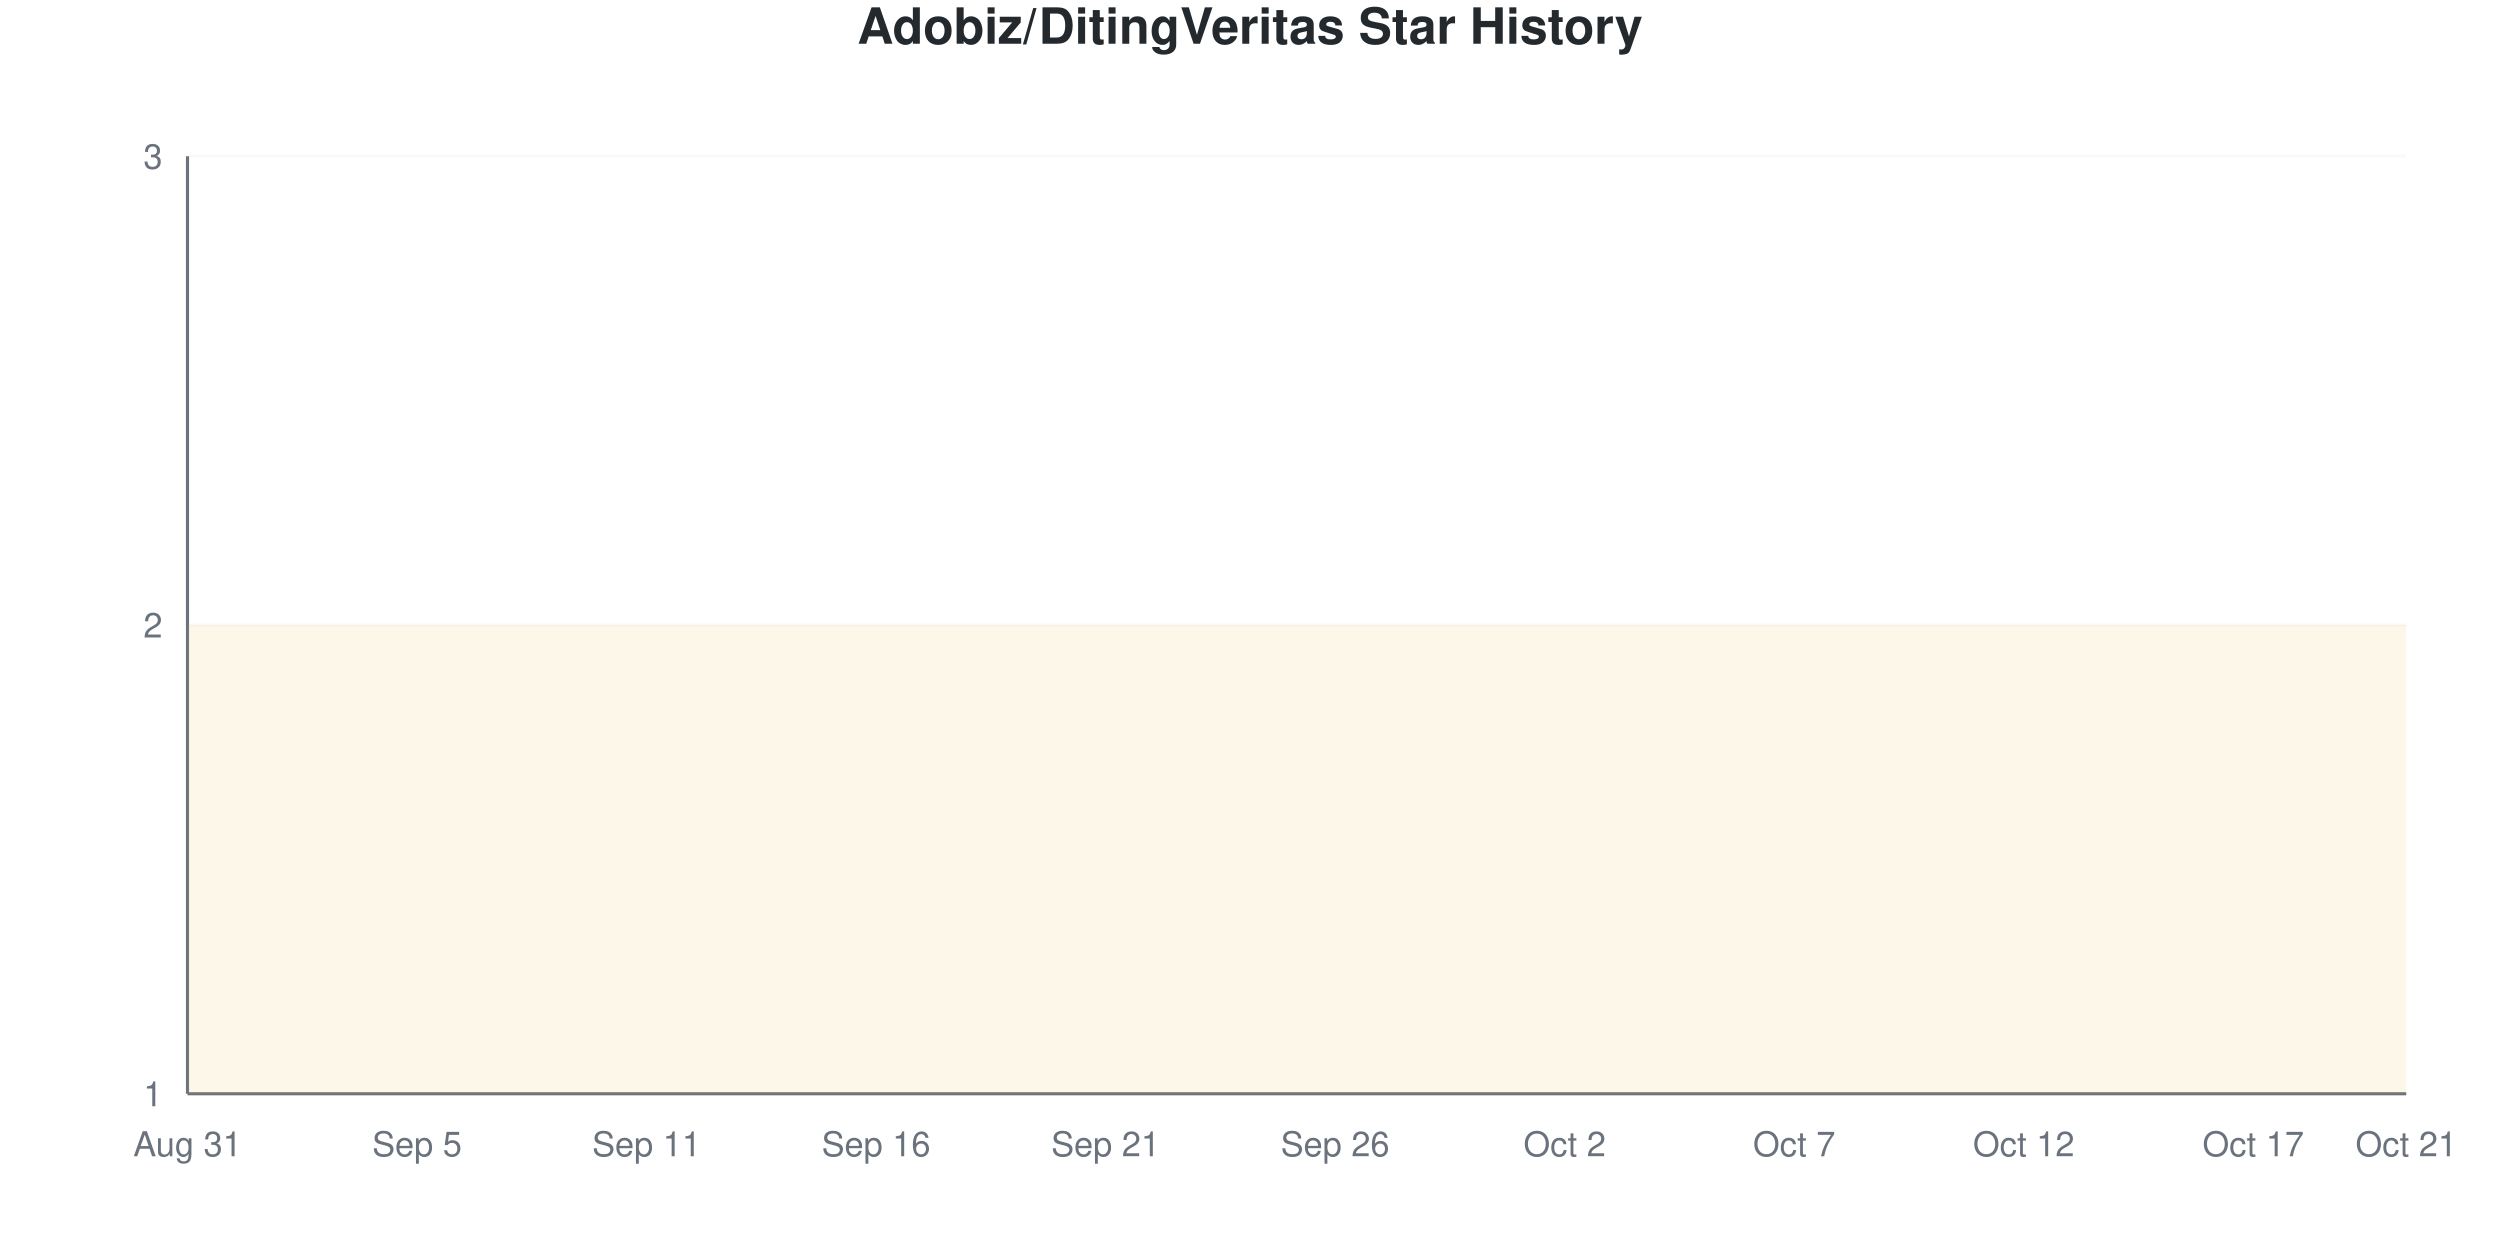
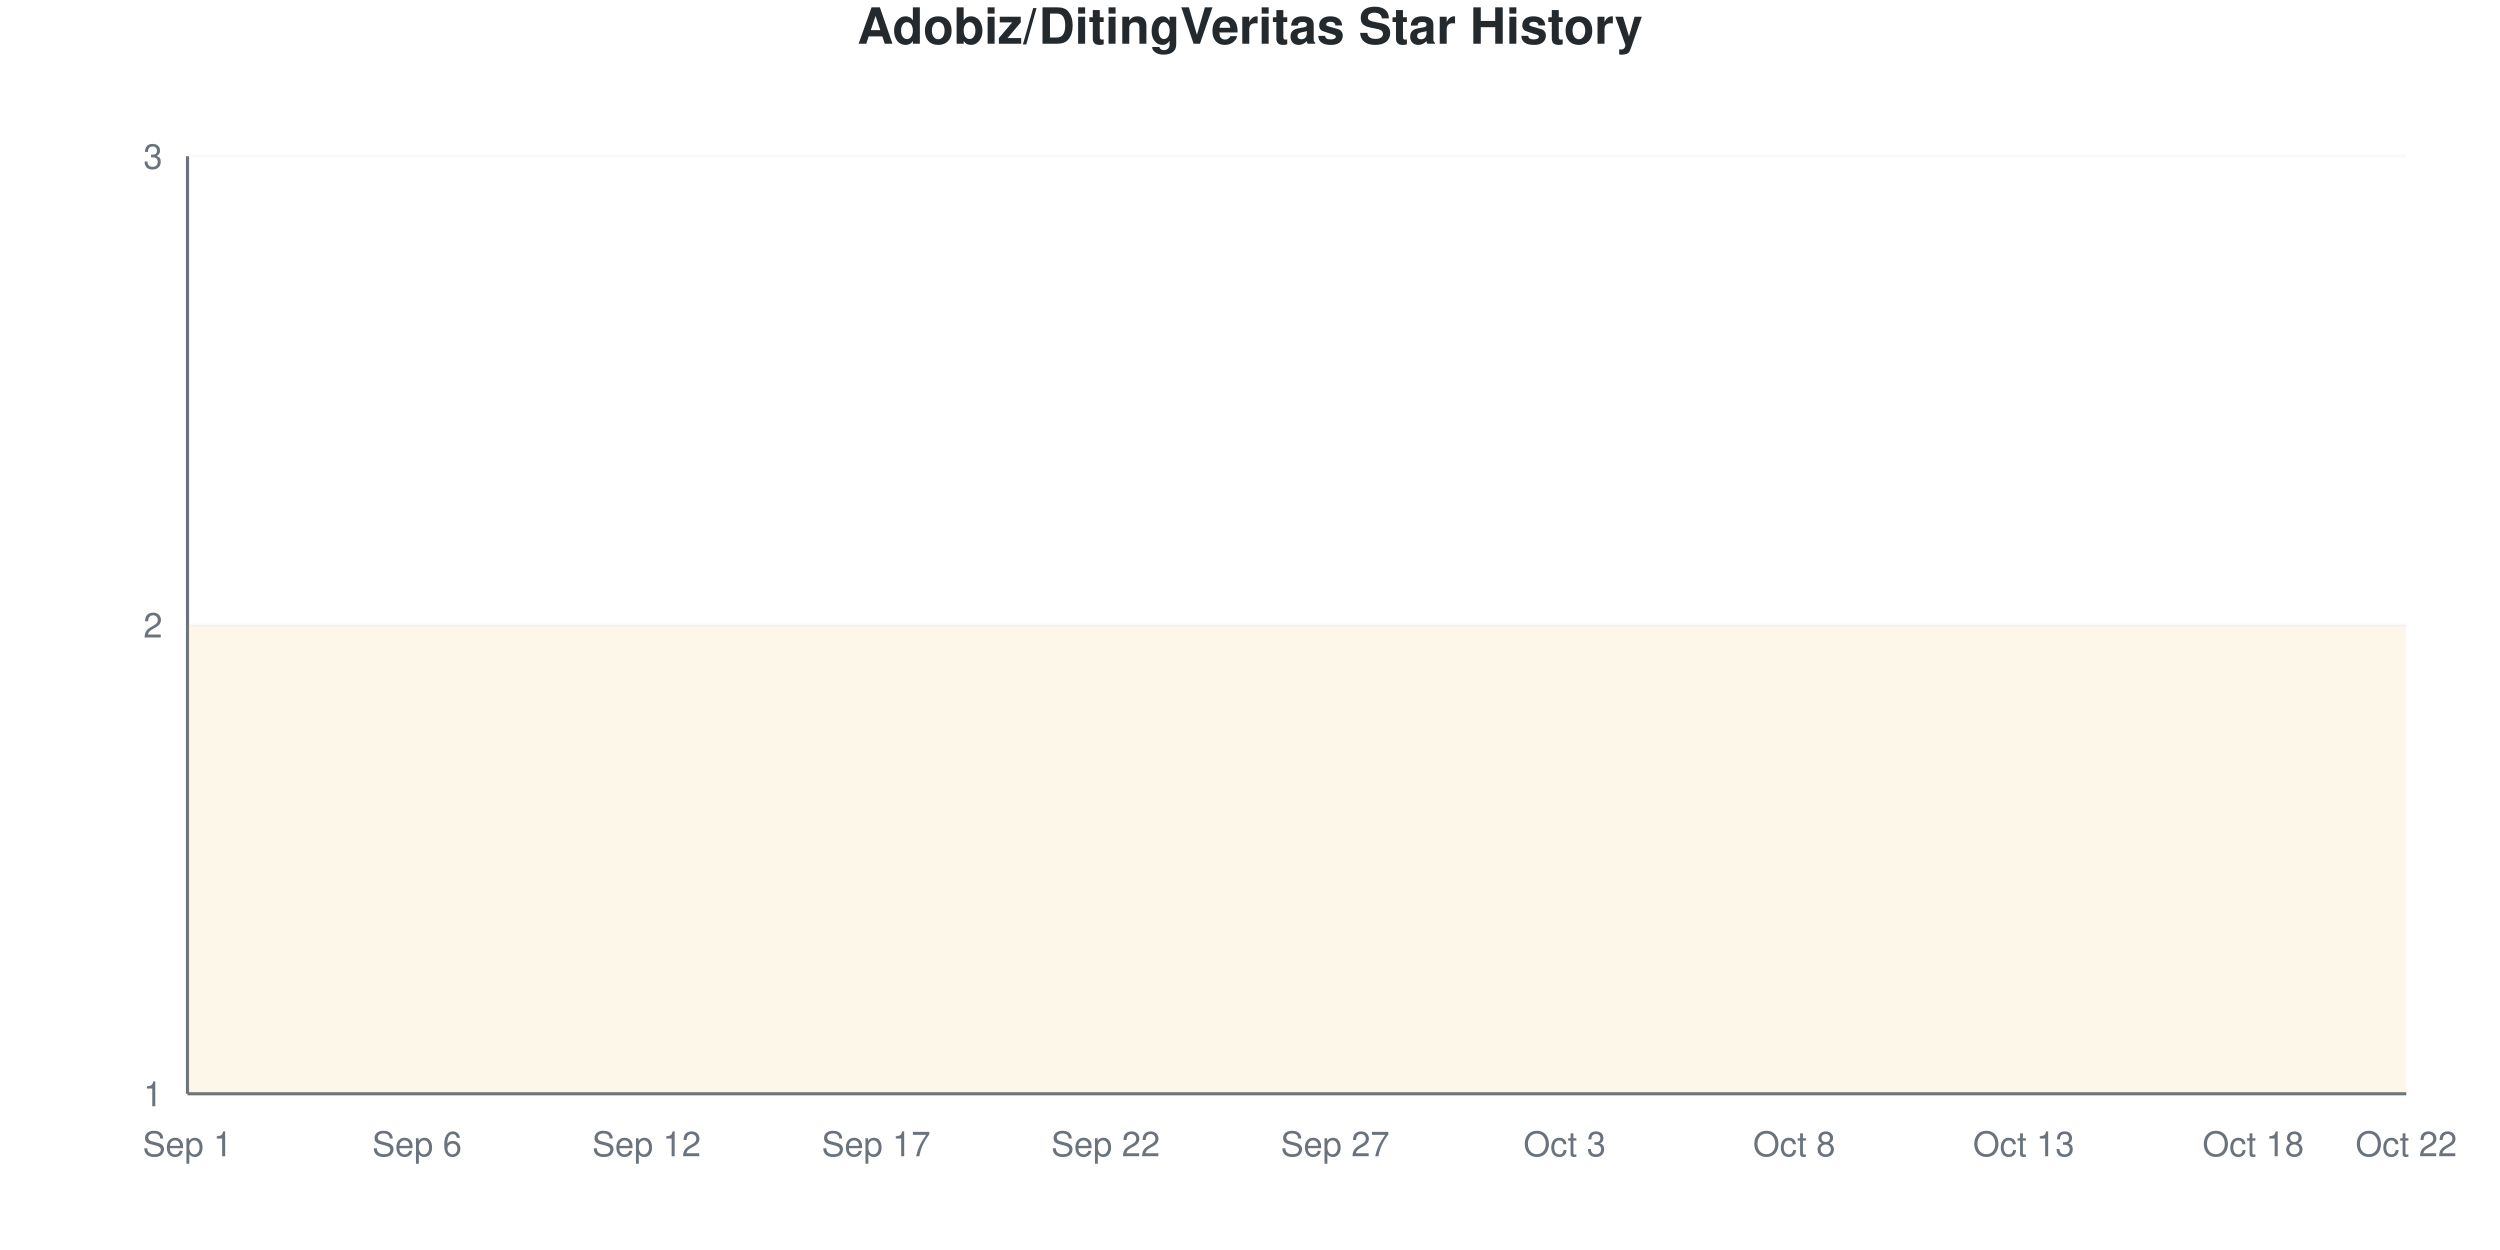
<svg xmlns="http://www.w3.org/2000/svg" viewBox="0 0 800 400" width="800" height="400">
  <style>
    @keyframes drawLine {
      to { stroke-dashoffset: 0; }
    }
    @keyframes fadeInPoint {
      from { opacity: 0; }
      to { opacity: 1; }
    }
    .data-line-0 {
      stroke-dasharray: 1290;
      stroke-dashoffset: 1290;
      animation: drawLine 2s ease-out forwards;
    }
    .data-point {
      opacity: 0;
      animation: fadeInPoint 0.5s ease-out forwards;
    }
    .chart-bg { fill: #fff; }
    .chart-text { fill: #24292e; }
    .chart-muted { fill: #6a737d; }
    .chart-grid { stroke: #eee; }
    .chart-axis { stroke: #6a737d; }
    @media (prefers-color-scheme: dark) {
      .chart-bg { fill: #0d1117; }
      .chart-text { fill: #e6edf3; }
      .chart-muted { fill: #8b949e; }
      .chart-grid { stroke: #21262d; }
      .chart-axis { stroke: #8b949e; }
    }
  </style>
  <rect width="800" height="400" class="chart-bg" />
  <text x="400" y="14" text-anchor="middle" class="chart-text" font-size="16" font-weight="bold" font-family="-apple-system, BlinkMacSystemFont, 'Segoe UI', Helvetica, Arial, sans-serif">Adobiz/DitingVeritas Star History</text>
  <g class="grid">
    <line x1="60" y1="350" x2="770" y2="350" class="chart-grid" stroke-opacity="0.3" />
    <text x="52" y="354" text-anchor="end" class="chart-muted" font-size="11" font-family="-apple-system, BlinkMacSystemFont, 'Segoe UI', Helvetica, Arial, sans-serif">1</text>
    <line x1="60" y1="200" x2="770" y2="200" class="chart-grid" stroke-opacity="0.3" />
    <text x="52" y="204" text-anchor="end" class="chart-muted" font-size="11" font-family="-apple-system, BlinkMacSystemFont, 'Segoe UI', Helvetica, Arial, sans-serif">2</text>
    <line x1="60" y1="50" x2="770" y2="50" class="chart-grid" stroke-opacity="0.3" />
    <text x="52" y="54" text-anchor="end" class="chart-muted" font-size="11" font-family="-apple-system, BlinkMacSystemFont, 'Segoe UI', Helvetica, Arial, sans-serif">3</text>
  </g>
  <g class="milestones">
    
  </g>
  <g class="x-axis">
-     <text x="60" y="370" text-anchor="middle" class="chart-muted" font-size="11" font-family="-apple-system, BlinkMacSystemFont, 'Segoe UI', Helvetica, Arial, sans-serif">Aug 31</text>
-     <text x="133.448" y="370" text-anchor="middle" class="chart-muted" font-size="11" font-family="-apple-system, BlinkMacSystemFont, 'Segoe UI', Helvetica, Arial, sans-serif">Sep 5</text>
-     <text x="206.897" y="370" text-anchor="middle" class="chart-muted" font-size="11" font-family="-apple-system, BlinkMacSystemFont, 'Segoe UI', Helvetica, Arial, sans-serif">Sep 11</text>
-     <text x="280.345" y="370" text-anchor="middle" class="chart-muted" font-size="11" font-family="-apple-system, BlinkMacSystemFont, 'Segoe UI', Helvetica, Arial, sans-serif">Sep 16</text>
-     <text x="353.793" y="370" text-anchor="middle" class="chart-muted" font-size="11" font-family="-apple-system, BlinkMacSystemFont, 'Segoe UI', Helvetica, Arial, sans-serif">Sep 21</text>
-     <text x="427.241" y="370" text-anchor="middle" class="chart-muted" font-size="11" font-family="-apple-system, BlinkMacSystemFont, 'Segoe UI', Helvetica, Arial, sans-serif">Sep 26</text>
-     <text x="500.69" y="370" text-anchor="middle" class="chart-muted" font-size="11" font-family="-apple-system, BlinkMacSystemFont, 'Segoe UI', Helvetica, Arial, sans-serif">Oct 2</text>
-     <text x="574.138" y="370" text-anchor="middle" class="chart-muted" font-size="11" font-family="-apple-system, BlinkMacSystemFont, 'Segoe UI', Helvetica, Arial, sans-serif">Oct 7</text>
-     <text x="647.586" y="370" text-anchor="middle" class="chart-muted" font-size="11" font-family="-apple-system, BlinkMacSystemFont, 'Segoe UI', Helvetica, Arial, sans-serif">Oct 12</text>
-     <text x="721.034" y="370" text-anchor="middle" class="chart-muted" font-size="11" font-family="-apple-system, BlinkMacSystemFont, 'Segoe UI', Helvetica, Arial, sans-serif">Oct 17</text>
-     <text x="770" y="370" text-anchor="middle" class="chart-muted" font-size="11" font-family="-apple-system, BlinkMacSystemFont, 'Segoe UI', Helvetica, Arial, sans-serif">Oct 21</text>
+     <text x="60" y="370" text-anchor="middle" class="chart-muted" font-size="11" font-family="-apple-system, BlinkMacSystemFont, 'Segoe UI', Helvetica, Arial, sans-serif">Sep 1</text>
+     <text x="133.448" y="370" text-anchor="middle" class="chart-muted" font-size="11" font-family="-apple-system, BlinkMacSystemFont, 'Segoe UI', Helvetica, Arial, sans-serif">Sep 6</text>
+     <text x="206.897" y="370" text-anchor="middle" class="chart-muted" font-size="11" font-family="-apple-system, BlinkMacSystemFont, 'Segoe UI', Helvetica, Arial, sans-serif">Sep 12</text>
+     <text x="280.345" y="370" text-anchor="middle" class="chart-muted" font-size="11" font-family="-apple-system, BlinkMacSystemFont, 'Segoe UI', Helvetica, Arial, sans-serif">Sep 17</text>
+     <text x="353.793" y="370" text-anchor="middle" class="chart-muted" font-size="11" font-family="-apple-system, BlinkMacSystemFont, 'Segoe UI', Helvetica, Arial, sans-serif">Sep 22</text>
+     <text x="427.241" y="370" text-anchor="middle" class="chart-muted" font-size="11" font-family="-apple-system, BlinkMacSystemFont, 'Segoe UI', Helvetica, Arial, sans-serif">Sep 27</text>
+     <text x="500.69" y="370" text-anchor="middle" class="chart-muted" font-size="11" font-family="-apple-system, BlinkMacSystemFont, 'Segoe UI', Helvetica, Arial, sans-serif">Oct 3</text>
+     <text x="574.138" y="370" text-anchor="middle" class="chart-muted" font-size="11" font-family="-apple-system, BlinkMacSystemFont, 'Segoe UI', Helvetica, Arial, sans-serif">Oct 8</text>
+     <text x="647.586" y="370" text-anchor="middle" class="chart-muted" font-size="11" font-family="-apple-system, BlinkMacSystemFont, 'Segoe UI', Helvetica, Arial, sans-serif">Oct 13</text>
+     <text x="721.034" y="370" text-anchor="middle" class="chart-muted" font-size="11" font-family="-apple-system, BlinkMacSystemFont, 'Segoe UI', Helvetica, Arial, sans-serif">Oct 18</text>
+     <text x="770" y="370" text-anchor="middle" class="chart-muted" font-size="11" font-family="-apple-system, BlinkMacSystemFont, 'Segoe UI', Helvetica, Arial, sans-serif">Oct 22</text>
  </g>
  <line x1="60" y1="50" x2="60" y2="350" class="chart-axis" stroke-width="1" />
  <line x1="60" y1="350" x2="770" y2="350" class="chart-axis" stroke-width="1" />
  <path d="M60,350 L60,200 C68.161,200 76.322,200 84.483,200 C92.644,200 100.805,200 108.966,200 C117.126,200 125.287,200 133.448,200 C141.609,200 149.77,200 157.931,200 C166.092,200 174.253,200 182.414,200 C190.575,200 198.736,200 206.897,200 C215.057,200 223.218,200 231.379,200 C239.54,200 247.701,200 255.862,200 C264.023,200 272.184,200 280.345,200 C288.506,200 296.667,200 304.828,200 C312.989,200 321.149,200 329.31,200 C337.471,200 345.632,200 353.793,200 C361.954,200 370.115,200 378.276,200 C386.437,200 394.598,200 402.759,200 C410.92,200 419.08,200 427.241,200 C435.402,200 443.563,200 451.724,200 C459.885,200 468.046,200 476.207,200 C484.368,200 492.529,200 500.69,200 C508.851,200 517.011,200 525.172,200 C533.333,200 541.494,200 549.655,200 C557.816,200 565.977,200 574.138,200 C582.299,200 590.46,200 598.621,200 C606.782,200 614.943,200 623.103,200 C631.264,200 639.425,200 647.586,200 C655.747,200 663.908,200 672.069,200 C680.23,200 688.391,200 696.552,200 C704.713,200 712.874,200 721.034,200 C729.195,200 737.356,200 745.517,200 C753.678,200 761.839,200 770,200 L770,350 L60,350 Z" fill="#dfb317" fill-opacity="0.1" />
  <path d="M60,350 L60,200 C68.161,200 76.322,200 84.483,200 C92.644,200 100.805,200 108.966,200 C117.126,200 125.287,200 133.448,200 C141.609,200 149.77,200 157.931,200 C166.092,200 174.253,200 182.414,200 C190.575,200 198.736,200 206.897,200 C215.057,200 223.218,200 231.379,200 C239.54,200 247.701,200 255.862,200 C264.023,200 272.184,200 280.345,200 C288.506,200 296.667,200 304.828,200 C312.989,200 321.149,200 329.31,200 C337.471,200 345.632,200 353.793,200 C361.954,200 370.115,200 378.276,200 C386.437,200 394.598,200 402.759,200 C410.92,200 419.08,200 427.241,200 C435.402,200 443.563,200 451.724,200 C459.885,200 468.046,200 476.207,200 C484.368,200 492.529,200 500.69,200 C508.851,200 517.011,200 525.172,200 C533.333,200 541.494,200 549.655,200 C557.816,200 565.977,200 574.138,200 C582.299,200 590.46,200 598.621,200 C606.782,200 614.943,200 623.103,200 C631.264,200 639.425,200 647.586,200 C655.747,200 663.908,200 672.069,200 C680.23,200 688.391,200 696.552,200 C704.713,200 712.874,200 721.034,200 C729.195,200 737.356,200 745.517,200 C753.678,200 761.839,200 770,200" fill="none" stroke="#dfb317" stroke-width="2.5" class="data-line-0" />
  <g class="points">
    <circle cx="60" cy="200" r="4" fill="#dfb317" class="data-point" style="animation-delay: 1.50s" />
    <circle cx="84.483" cy="200" r="4" fill="#dfb317" class="data-point" style="animation-delay: 1.55s" />
    <circle cx="108.966" cy="200" r="4" fill="#dfb317" class="data-point" style="animation-delay: 1.60s" />
    <circle cx="133.448" cy="200" r="4" fill="#dfb317" class="data-point" style="animation-delay: 1.65s" />
    <circle cx="157.931" cy="200" r="4" fill="#dfb317" class="data-point" style="animation-delay: 1.70s" />
    <circle cx="182.414" cy="200" r="4" fill="#dfb317" class="data-point" style="animation-delay: 1.75s" />
    <circle cx="206.897" cy="200" r="4" fill="#dfb317" class="data-point" style="animation-delay: 1.80s" />
    <circle cx="231.379" cy="200" r="4" fill="#dfb317" class="data-point" style="animation-delay: 1.85s" />
    <circle cx="255.862" cy="200" r="4" fill="#dfb317" class="data-point" style="animation-delay: 1.90s" />
    <circle cx="280.345" cy="200" r="4" fill="#dfb317" class="data-point" style="animation-delay: 1.95s" />
    <circle cx="304.828" cy="200" r="4" fill="#dfb317" class="data-point" style="animation-delay: 2.00s" />
    <circle cx="329.31" cy="200" r="4" fill="#dfb317" class="data-point" style="animation-delay: 2.05s" />
    <circle cx="353.793" cy="200" r="4" fill="#dfb317" class="data-point" style="animation-delay: 2.10s" />
    <circle cx="378.276" cy="200" r="4" fill="#dfb317" class="data-point" style="animation-delay: 2.15s" />
    <circle cx="402.759" cy="200" r="4" fill="#dfb317" class="data-point" style="animation-delay: 2.20s" />
    <circle cx="427.241" cy="200" r="4" fill="#dfb317" class="data-point" style="animation-delay: 2.25s" />
    <circle cx="451.724" cy="200" r="4" fill="#dfb317" class="data-point" style="animation-delay: 2.30s" />
    <circle cx="476.207" cy="200" r="4" fill="#dfb317" class="data-point" style="animation-delay: 2.35s" />
    <circle cx="500.69" cy="200" r="4" fill="#dfb317" class="data-point" style="animation-delay: 2.40s" />
    <circle cx="525.172" cy="200" r="4" fill="#dfb317" class="data-point" style="animation-delay: 2.45s" />
    <circle cx="549.655" cy="200" r="4" fill="#dfb317" class="data-point" style="animation-delay: 2.50s" />
    <circle cx="574.138" cy="200" r="4" fill="#dfb317" class="data-point" style="animation-delay: 2.55s" />
    <circle cx="598.621" cy="200" r="4" fill="#dfb317" class="data-point" style="animation-delay: 2.60s" />
    <circle cx="623.103" cy="200" r="4" fill="#dfb317" class="data-point" style="animation-delay: 2.65s" />
    <circle cx="647.586" cy="200" r="4" fill="#dfb317" class="data-point" style="animation-delay: 2.70s" />
    <circle cx="672.069" cy="200" r="4" fill="#dfb317" class="data-point" style="animation-delay: 2.75s" />
    <circle cx="696.552" cy="200" r="4" fill="#dfb317" class="data-point" style="animation-delay: 2.80s" />
    <circle cx="721.034" cy="200" r="4" fill="#dfb317" class="data-point" style="animation-delay: 2.85s" />
    <circle cx="745.517" cy="200" r="4" fill="#dfb317" class="data-point" style="animation-delay: 2.90s" />
    <circle cx="770" cy="200" r="4" fill="#dfb317" class="data-point" style="animation-delay: 2.95s" />
  </g>
</svg>
